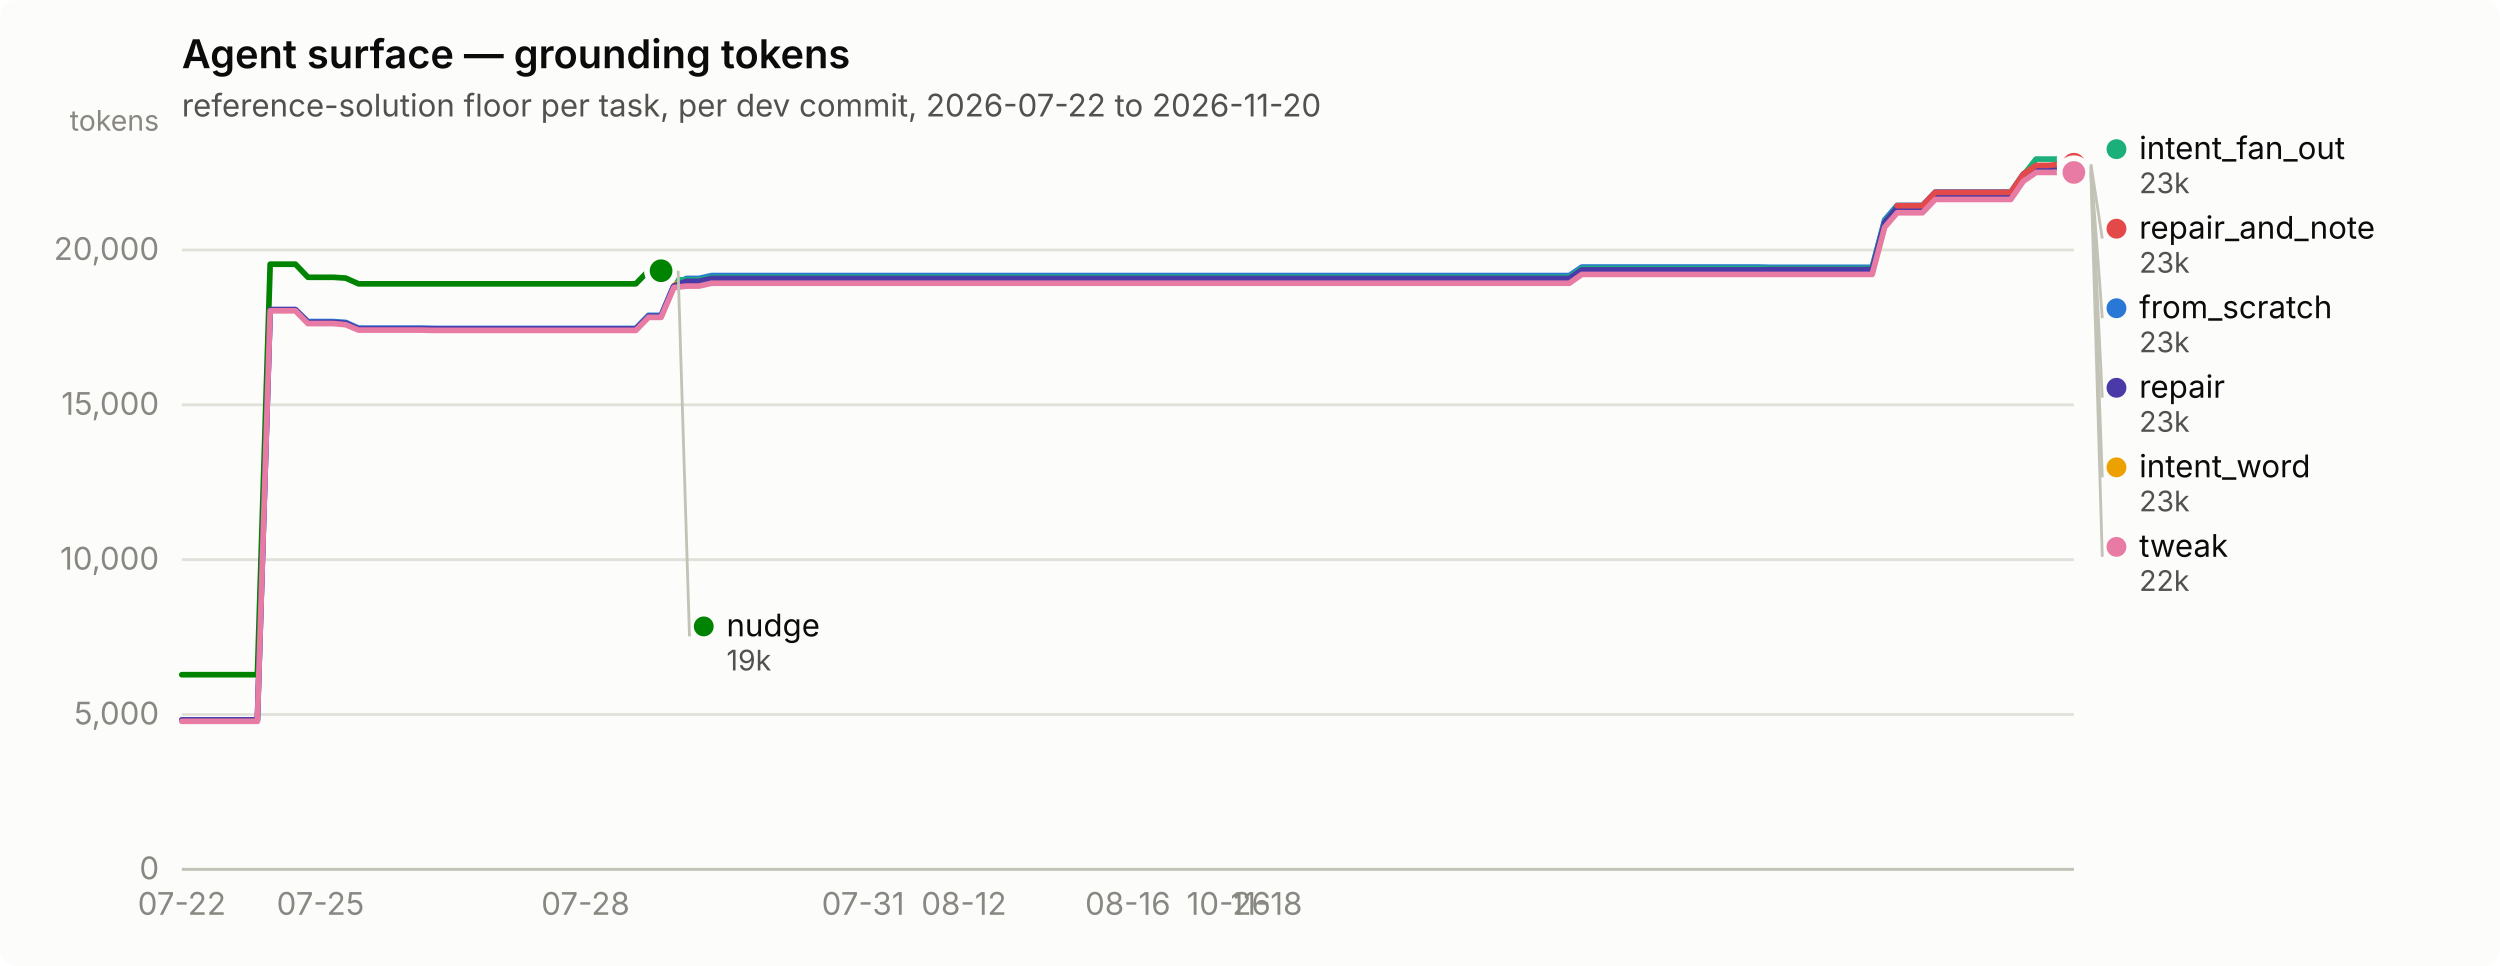
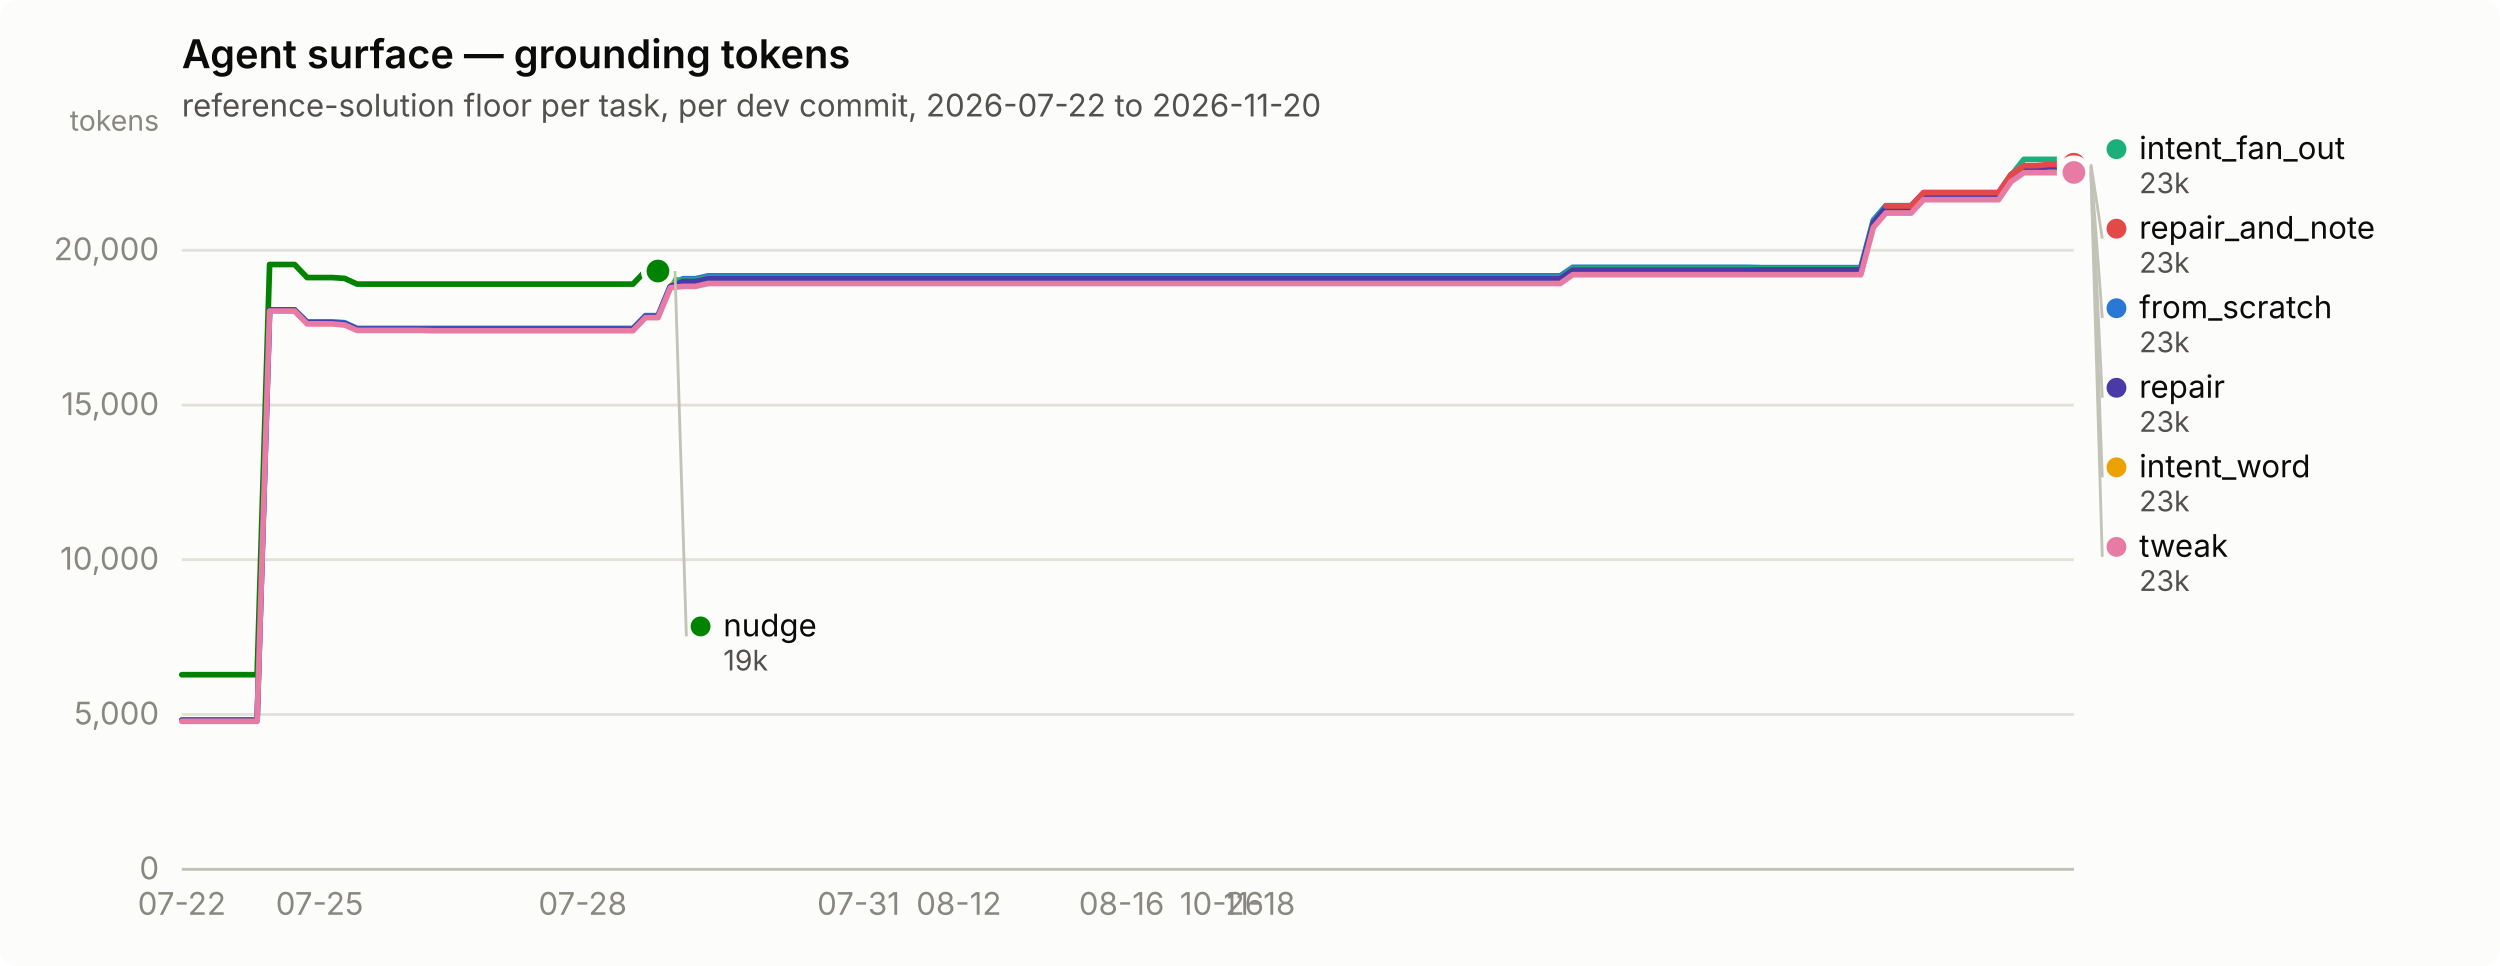
<svg xmlns="http://www.w3.org/2000/svg" width="880" height="340" viewBox="0 0 880 340" role="img" aria-label="Agent surface — grounding tokens">
  <rect width="880" height="340" rx="6" fill="#fcfcfb" />
  <text x="64" y="24" font-family="system-ui, -apple-system, &quot;Segoe UI&quot;, sans-serif" font-size="14" font-weight="600" fill="#0b0b0b">Agent surface — grounding tokens</text>
  <text x="64" y="41" font-family="system-ui, -apple-system, &quot;Segoe UI&quot;, sans-serif" font-size="11" fill="#52514e">reference-solution floor per task, per dev commit, 2026-07-22 to 2026-11-20</text>
  <line x1="64" y1="306.0" x2="730" y2="306.0" stroke="#e1e0d9" stroke-width="1" />
  <text x="56" y="309.5" text-anchor="end" font-family="system-ui, -apple-system, &quot;Segoe UI&quot;, sans-serif" font-size="11" style="font-variant-numeric: tabular-nums" fill="#898781">0</text>
  <line x1="64" y1="251.5" x2="730" y2="251.5" stroke="#e1e0d9" stroke-width="1" />
  <text x="56" y="255.0" text-anchor="end" font-family="system-ui, -apple-system, &quot;Segoe UI&quot;, sans-serif" font-size="11" style="font-variant-numeric: tabular-nums" fill="#898781">5,000</text>
  <line x1="64" y1="197.0" x2="730" y2="197.0" stroke="#e1e0d9" stroke-width="1" />
  <text x="56" y="200.5" text-anchor="end" font-family="system-ui, -apple-system, &quot;Segoe UI&quot;, sans-serif" font-size="11" style="font-variant-numeric: tabular-nums" fill="#898781">10,000</text>
-   <line x1="64" y1="142.5" x2="730" y2="142.5" stroke="#e1e0d9" stroke-width="1" />
-   <text x="56" y="146.0" text-anchor="end" font-family="system-ui, -apple-system, &quot;Segoe UI&quot;, sans-serif" font-size="11" style="font-variant-numeric: tabular-nums" fill="#898781">15,000</text>
-   <line x1="64" y1="88.0" x2="730" y2="88.0" stroke="#e1e0d9" stroke-width="1" />
-   <text x="56" y="91.5" text-anchor="end" font-family="system-ui, -apple-system, &quot;Segoe UI&quot;, sans-serif" font-size="11" style="font-variant-numeric: tabular-nums" fill="#898781">20,000</text>
+   <line x1="64" y1="142.6" x2="730" y2="142.6" stroke="#e1e0d9" stroke-width="1" />
+   <text x="56" y="146.1" text-anchor="end" font-family="system-ui, -apple-system, &quot;Segoe UI&quot;, sans-serif" font-size="11" style="font-variant-numeric: tabular-nums" fill="#898781">15,000</text>
+   <line x1="64" y1="88.1" x2="730" y2="88.1" stroke="#e1e0d9" stroke-width="1" />
+   <text x="56" y="91.6" text-anchor="end" font-family="system-ui, -apple-system, &quot;Segoe UI&quot;, sans-serif" font-size="11" style="font-variant-numeric: tabular-nums" fill="#898781">20,000</text>
  <text x="56" y="46" text-anchor="end" font-family="system-ui, -apple-system, &quot;Segoe UI&quot;, sans-serif" font-size="10" fill="#898781">tokens</text>
  <line x1="64" y1="306" x2="730" y2="306" stroke="#c3c2b7" stroke-width="1" />
  <text x="64.0" y="322" text-anchor="middle" font-family="system-ui, -apple-system, &quot;Segoe UI&quot;, sans-serif" font-size="11" style="font-variant-numeric: tabular-nums" fill="#898781">07-22</text>
-   <text x="112.8" y="322" text-anchor="middle" font-family="system-ui, -apple-system, &quot;Segoe UI&quot;, sans-serif" font-size="11" style="font-variant-numeric: tabular-nums" fill="#898781">07-25</text>
-   <text x="206.1" y="322" text-anchor="middle" font-family="system-ui, -apple-system, &quot;Segoe UI&quot;, sans-serif" font-size="11" style="font-variant-numeric: tabular-nums" fill="#898781">07-28</text>
-   <text x="303.8" y="322" text-anchor="middle" font-family="system-ui, -apple-system, &quot;Segoe UI&quot;, sans-serif" font-size="11" style="font-variant-numeric: tabular-nums" fill="#898781">07-31</text>
-   <text x="339.3" y="322" text-anchor="middle" font-family="system-ui, -apple-system, &quot;Segoe UI&quot;, sans-serif" font-size="11" style="font-variant-numeric: tabular-nums" fill="#898781">08-12</text>
-   <text x="397.0" y="322" text-anchor="middle" font-family="system-ui, -apple-system, &quot;Segoe UI&quot;, sans-serif" font-size="11" style="font-variant-numeric: tabular-nums" fill="#898781">08-16</text>
-   <text x="432.5" y="322" text-anchor="middle" font-family="system-ui, -apple-system, &quot;Segoe UI&quot;, sans-serif" font-size="11" style="font-variant-numeric: tabular-nums" fill="#898781">10-26</text>
-   <text x="445.8" y="322" text-anchor="middle" font-family="system-ui, -apple-system, &quot;Segoe UI&quot;, sans-serif" font-size="11" style="font-variant-numeric: tabular-nums" fill="#898781">11-18</text>
-   <path d="M64.0,253.5 L68.4,253.5 L72.9,253.5 L77.3,253.5 L81.8,253.5 L86.2,253.5 L90.6,253.5 L95.1,109.0 L99.5,109.0 L104.0,109.0 L108.4,113.2 L112.8,113.2 L117.3,113.2 L121.7,113.5 L126.2,115.5 L130.6,115.5 L135.0,115.5 L139.5,115.5 L143.9,115.5 L148.4,115.5 L152.8,115.6 L157.2,115.6 L161.7,115.6 L166.1,115.6 L170.6,115.6 L175.0,115.6 L179.4,115.6 L183.9,115.6 L188.3,115.6 L192.8,115.6 L197.2,115.6 L201.6,115.6 L206.1,115.6 L210.5,115.6 L215.0,115.6 L219.4,115.6 L223.8,115.6 L228.3,111.0 L232.7,111.0 L237.2,100.4 L241.6,98.0 L246.0,98.0 L250.5,97.0 L254.9,97.0 L259.4,97.0 L263.8,97.0 L268.2,97.0 L272.7,97.0 L277.1,97.0 L281.6,97.0 L286.0,97.0 L290.4,97.0 L294.9,97.0 L299.3,97.0 L303.8,97.0 L308.2,97.0 L312.6,97.0 L317.1,97.0 L321.5,97.0 L326.0,97.0 L330.4,97.0 L334.8,97.0 L339.3,97.0 L343.7,97.0 L348.2,97.0 L352.6,97.0 L357.0,97.0 L361.5,97.0 L365.9,97.0 L370.4,97.0 L374.8,97.0 L379.2,97.0 L383.7,97.0 L388.1,97.0 L392.6,97.0 L397.0,97.0 L401.4,97.0 L405.9,97.0 L410.3,97.0 L414.8,97.0 L419.2,97.0 L423.6,97.0 L428.1,97.0 L432.5,97.0 L437.0,97.0 L441.4,97.0 L445.8,97.0 L450.3,97.0 L454.7,97.0 L459.2,97.0 L463.6,97.0 L468.0,97.0 L472.5,97.0 L476.9,97.0 L481.4,97.0 L485.8,97.0 L490.2,97.0 L494.7,97.0 L499.1,97.0 L503.6,97.0 L508.0,97.0 L512.4,97.0 L516.9,97.0 L521.3,97.0 L525.8,97.0 L530.2,97.0 L534.6,97.0 L539.1,97.0 L543.5,97.0 L548.0,97.0 L552.4,97.0 L556.8,94.0 L561.3,94.0 L565.7,94.0 L570.2,94.0 L574.6,94.0 L579.0,94.0 L583.5,94.0 L587.9,94.0 L592.4,94.0 L596.8,94.0 L601.2,94.0 L605.7,94.0 L610.1,94.0 L614.6,94.0 L619.0,94.0 L623.4,94.1 L627.9,94.1 L632.3,94.1 L636.8,94.1 L641.2,94.1 L645.6,94.1 L650.1,94.1 L654.5,94.1 L659.0,94.1 L663.4,77.4 L667.8,72.3 L672.3,72.3 L676.7,72.3 L681.2,67.6 L685.6,67.6 L690.0,67.6 L694.5,67.6 L698.9,67.6 L703.4,67.6 L707.8,67.6 L712.2,61.2 L716.7,58.4 L721.1,58.4 L725.6,58.4 L730.0,58.4" fill="none" stroke="#2a78d6" stroke-width="2" stroke-linejoin="round" stroke-linecap="round" />
+   <text x="112.5" y="322" text-anchor="middle" font-family="system-ui, -apple-system, &quot;Segoe UI&quot;, sans-serif" font-size="11" style="font-variant-numeric: tabular-nums" fill="#898781">07-25</text>
+   <text x="205.1" y="322" text-anchor="middle" font-family="system-ui, -apple-system, &quot;Segoe UI&quot;, sans-serif" font-size="11" style="font-variant-numeric: tabular-nums" fill="#898781">07-28</text>
+   <text x="302.2" y="322" text-anchor="middle" font-family="system-ui, -apple-system, &quot;Segoe UI&quot;, sans-serif" font-size="11" style="font-variant-numeric: tabular-nums" fill="#898781">07-31</text>
+   <text x="337.5" y="322" text-anchor="middle" font-family="system-ui, -apple-system, &quot;Segoe UI&quot;, sans-serif" font-size="11" style="font-variant-numeric: tabular-nums" fill="#898781">08-12</text>
+   <text x="394.8" y="322" text-anchor="middle" font-family="system-ui, -apple-system, &quot;Segoe UI&quot;, sans-serif" font-size="11" style="font-variant-numeric: tabular-nums" fill="#898781">08-16</text>
+   <text x="430.1" y="322" text-anchor="middle" font-family="system-ui, -apple-system, &quot;Segoe UI&quot;, sans-serif" font-size="11" style="font-variant-numeric: tabular-nums" fill="#898781">10-26</text>
+   <text x="443.3" y="322" text-anchor="middle" font-family="system-ui, -apple-system, &quot;Segoe UI&quot;, sans-serif" font-size="11" style="font-variant-numeric: tabular-nums" fill="#898781">11-18</text>
+   <path d="M64.0,253.5 L68.4,253.5 L72.8,253.5 L77.2,253.5 L81.6,253.5 L86.1,253.5 L90.5,253.5 L94.9,109.1 L99.3,109.1 L103.7,109.1 L108.1,113.3 L112.5,113.3 L116.9,113.3 L121.3,113.6 L125.7,115.6 L130.2,115.6 L134.6,115.6 L139.0,115.6 L143.4,115.6 L147.8,115.6 L152.2,115.6 L156.6,115.6 L161.0,115.6 L165.4,115.6 L169.9,115.6 L174.3,115.6 L178.7,115.6 L183.1,115.6 L187.5,115.6 L191.9,115.6 L196.3,115.6 L200.7,115.6 L205.1,115.6 L209.5,115.6 L214.0,115.6 L218.4,115.6 L222.8,115.6 L227.2,111.1 L231.6,111.1 L236.0,100.5 L240.4,98.1 L244.8,98.1 L249.2,97.1 L253.7,97.1 L258.1,97.1 L262.5,97.1 L266.9,97.1 L271.3,97.1 L275.7,97.1 L280.1,97.1 L284.5,97.1 L288.9,97.1 L293.4,97.1 L297.8,97.1 L302.2,97.1 L306.6,97.1 L311.0,97.1 L315.4,97.1 L319.8,97.1 L324.2,97.1 L328.6,97.1 L333.0,97.1 L337.5,97.1 L341.9,97.1 L346.3,97.1 L350.7,97.1 L355.1,97.1 L359.5,97.1 L363.9,97.1 L368.3,97.1 L372.7,97.1 L377.2,97.1 L381.6,97.1 L386.0,97.1 L390.4,97.1 L394.8,97.1 L399.2,97.1 L403.6,97.1 L408.0,97.1 L412.4,97.1 L416.8,97.1 L421.3,97.1 L425.7,97.1 L430.1,97.1 L434.5,97.1 L438.9,97.1 L443.3,97.1 L447.7,97.1 L452.1,97.1 L456.5,97.1 L461.0,97.1 L465.4,97.1 L469.8,97.1 L474.2,97.1 L478.6,97.1 L483.0,97.1 L487.4,97.1 L491.8,97.1 L496.2,97.1 L500.6,97.1 L505.1,97.1 L509.5,97.1 L513.9,97.1 L518.3,97.1 L522.7,97.1 L527.1,97.1 L531.5,97.1 L535.9,97.1 L540.3,97.1 L544.8,97.1 L549.2,97.1 L553.6,94.1 L558.0,94.1 L562.4,94.1 L566.8,94.1 L571.2,94.1 L575.6,94.1 L580.0,94.1 L584.5,94.1 L588.9,94.1 L593.3,94.1 L597.7,94.1 L602.1,94.1 L606.5,94.1 L610.9,94.1 L615.3,94.1 L619.7,94.2 L624.1,94.2 L628.6,94.2 L633.0,94.2 L637.4,94.2 L641.8,94.2 L646.2,94.2 L650.6,94.2 L655.0,94.2 L659.4,77.5 L663.8,72.4 L668.3,72.4 L672.7,72.4 L677.1,67.8 L681.5,67.8 L685.9,67.8 L690.3,67.8 L694.7,67.8 L699.1,67.8 L703.5,67.8 L707.9,61.4 L712.4,58.5 L716.8,58.5 L721.2,58.5 L725.6,58.5 L730.0,58.4" fill="none" stroke="#2a78d6" stroke-width="2" stroke-linejoin="round" stroke-linecap="round" />
  <circle cx="730.0" cy="58.4" r="6" fill="#fcfcfb" />
  <circle cx="730.0" cy="58.4" r="4" fill="#2a78d6" />
-   <path d="M237.2,98.5 L241.6,98.5 L246.0,98.5 L250.5,97.6 L254.9,97.6 L259.4,97.6 L263.8,97.6 L268.2,97.6 L272.7,97.6 L277.1,97.6 L281.6,97.6 L286.0,97.6 L290.4,97.6 L294.9,97.6 L299.3,97.6 L303.8,97.6 L308.2,97.6 L312.6,97.6 L317.1,97.6 L321.5,97.6 L326.0,97.6 L330.4,97.6 L334.8,97.6 L339.3,97.6 L343.7,97.6 L348.2,97.6 L352.6,97.6 L357.0,97.6 L361.5,97.6 L365.9,97.6 L370.4,97.6 L374.8,97.6 L379.2,97.6 L383.7,97.6 L388.1,97.6 L392.6,97.6 L397.0,97.6 L401.4,97.6 L405.9,97.6 L410.3,97.6 L414.8,97.6 L419.2,97.6 L423.6,97.6 L428.1,97.6 L432.5,97.6 L437.0,97.6 L441.4,97.6 L445.8,97.6 L450.3,97.6 L454.7,97.6 L459.2,97.6 L463.6,97.6 L468.0,97.6 L472.5,97.6 L476.9,97.6 L481.4,97.6 L485.8,97.6 L490.2,97.6 L494.7,97.6 L499.1,97.6 L503.6,97.6 L508.0,97.6 L512.4,97.6 L516.9,97.6 L521.3,97.6 L525.8,97.6 L530.2,97.6 L534.6,97.6 L539.1,97.6 L543.5,97.6 L548.0,97.6 L552.4,97.6 L556.8,94.5 L561.3,94.5 L565.7,94.5 L570.2,94.5 L574.6,94.5 L579.0,94.5 L583.5,94.5 L587.9,94.5 L592.4,94.5 L596.8,94.5 L601.2,94.5 L605.7,94.5 L610.1,94.5 L614.6,94.5 L619.0,94.5 L623.4,94.5 L627.9,94.5 L632.3,94.5 L636.8,94.5 L641.2,94.5 L645.6,94.5 L650.1,94.5 L654.5,94.5 L659.0,94.5 L663.4,77.9 L667.8,72.8 L672.3,72.8 L676.7,72.8 L681.2,68.1 L685.6,68.1 L690.0,68.1 L694.5,68.1 L698.9,68.1 L703.4,68.1 L707.8,68.1 L712.2,61.7 L716.7,56.0 L721.1,56.0 L725.6,56.0 L730.0,56.0" fill="none" stroke="#1baf7a" stroke-width="2" stroke-linejoin="round" stroke-linecap="round" />
+   <path d="M236.0,98.6 L240.4,98.6 L244.8,98.6 L249.2,97.7 L253.7,97.7 L258.1,97.7 L262.5,97.7 L266.9,97.7 L271.3,97.7 L275.7,97.7 L280.1,97.7 L284.5,97.7 L288.9,97.7 L293.4,97.7 L297.8,97.7 L302.2,97.7 L306.6,97.7 L311.0,97.7 L315.4,97.7 L319.8,97.7 L324.2,97.7 L328.6,97.7 L333.0,97.7 L337.5,97.7 L341.9,97.7 L346.3,97.7 L350.7,97.7 L355.1,97.7 L359.5,97.7 L363.9,97.7 L368.3,97.7 L372.7,97.7 L377.2,97.7 L381.6,97.7 L386.0,97.7 L390.4,97.7 L394.8,97.7 L399.2,97.7 L403.6,97.7 L408.0,97.7 L412.4,97.7 L416.8,97.7 L421.3,97.7 L425.7,97.7 L430.1,97.7 L434.5,97.7 L438.9,97.7 L443.3,97.7 L447.7,97.7 L452.1,97.7 L456.5,97.7 L461.0,97.7 L465.4,97.7 L469.8,97.7 L474.2,97.7 L478.6,97.7 L483.0,97.7 L487.4,97.7 L491.8,97.7 L496.2,97.7 L500.6,97.7 L505.1,97.7 L509.5,97.7 L513.9,97.7 L518.3,97.7 L522.7,97.7 L527.1,97.7 L531.5,97.7 L535.9,97.7 L540.3,97.7 L544.8,97.7 L549.2,97.7 L553.6,94.6 L558.0,94.6 L562.4,94.6 L566.8,94.6 L571.2,94.6 L575.6,94.6 L580.0,94.6 L584.5,94.6 L588.9,94.6 L593.3,94.6 L597.7,94.6 L602.1,94.6 L606.5,94.6 L610.9,94.6 L615.3,94.6 L619.7,94.6 L624.1,94.6 L628.6,94.6 L633.0,94.6 L637.4,94.6 L641.8,94.6 L646.2,94.6 L650.6,94.6 L655.0,94.6 L659.4,78.0 L663.8,72.9 L668.3,72.9 L672.7,72.9 L677.1,68.2 L681.5,68.2 L685.9,68.2 L690.3,68.2 L694.7,68.2 L699.1,68.2 L703.5,68.2 L707.9,61.8 L712.4,56.1 L716.8,56.1 L721.2,56.1 L725.6,56.1 L730.0,56.0" fill="none" stroke="#1baf7a" stroke-width="2" stroke-linejoin="round" stroke-linecap="round" />
  <circle cx="730.0" cy="56.0" r="6" fill="#fcfcfb" />
  <circle cx="730.0" cy="56.0" r="4" fill="#1baf7a" />
-   <path d="M237.2,100.0 L241.6,100.0 L246.0,100.0 L250.5,99.1 L254.9,99.1 L259.4,99.1 L263.8,99.1 L268.2,99.1 L272.7,99.1 L277.1,99.1 L281.6,99.1 L286.0,99.1 L290.4,99.1 L294.9,99.1 L299.3,99.1 L303.8,99.1 L308.2,99.1 L312.6,99.1 L317.1,99.1 L321.5,99.1 L326.0,99.1 L330.4,99.1 L334.8,99.1 L339.3,99.1 L343.7,99.1 L348.2,99.1 L352.6,99.1 L357.0,99.1 L361.5,99.1 L365.9,99.1 L370.4,99.1 L374.8,99.1 L379.2,99.1 L383.7,99.1 L388.1,99.1 L392.6,99.1 L397.0,99.1 L401.4,99.1 L405.9,99.1 L410.3,99.1 L414.8,99.1 L419.2,99.1 L423.6,99.1 L428.1,99.1 L432.5,99.1 L437.0,99.1 L441.4,99.1 L445.8,99.1 L450.3,99.1 L454.7,99.1 L459.2,99.1 L463.6,99.1 L468.0,99.1 L472.5,99.1 L476.9,99.1 L481.4,99.1 L485.8,99.1 L490.2,99.1 L494.7,99.1 L499.1,99.1 L503.6,99.1 L508.0,99.1 L512.4,99.1 L516.9,99.1 L521.3,99.1 L525.8,99.1 L530.2,99.1 L534.6,99.1 L539.1,99.1 L543.5,99.1 L548.0,99.1 L552.4,99.1 L556.8,96.0 L561.3,96.0 L565.7,96.0 L570.2,96.0 L574.6,96.0 L579.0,96.0 L583.5,96.0 L587.9,96.0 L592.4,96.0 L596.8,96.0 L601.2,96.0 L605.7,96.0 L610.1,96.0 L614.6,96.0 L619.0,96.0 L623.4,96.1 L627.9,96.1 L632.3,96.1 L636.8,96.1 L641.2,96.1 L645.6,96.1 L650.1,96.1 L654.5,96.1 L659.0,96.1 L663.4,79.4 L667.8,74.3 L672.3,74.3 L676.7,74.3 L681.2,69.6 L685.6,69.6 L690.0,69.6 L694.5,69.6 L698.9,69.6 L703.4,69.6 L707.8,69.6 L712.2,63.2 L716.7,60.2 L721.1,60.2 L725.6,60.2 L730.0,60.2" fill="none" stroke="#eda100" stroke-width="2" stroke-linejoin="round" stroke-linecap="round" />
+   <path d="M236.0,100.1 L240.4,100.1 L244.8,100.1 L249.2,99.2 L253.7,99.2 L258.1,99.2 L262.5,99.2 L266.9,99.2 L271.3,99.2 L275.7,99.2 L280.1,99.2 L284.5,99.2 L288.9,99.2 L293.4,99.2 L297.8,99.2 L302.2,99.2 L306.6,99.2 L311.0,99.2 L315.4,99.2 L319.8,99.2 L324.2,99.2 L328.6,99.2 L333.0,99.2 L337.5,99.2 L341.9,99.2 L346.3,99.2 L350.7,99.2 L355.1,99.2 L359.5,99.2 L363.9,99.2 L368.3,99.2 L372.7,99.2 L377.2,99.2 L381.6,99.2 L386.0,99.2 L390.4,99.2 L394.8,99.2 L399.2,99.2 L403.6,99.2 L408.0,99.2 L412.4,99.2 L416.8,99.2 L421.3,99.2 L425.7,99.2 L430.1,99.2 L434.5,99.2 L438.9,99.2 L443.3,99.2 L447.7,99.2 L452.1,99.2 L456.5,99.2 L461.0,99.2 L465.4,99.2 L469.8,99.2 L474.2,99.2 L478.6,99.2 L483.0,99.2 L487.4,99.2 L491.8,99.2 L496.2,99.2 L500.6,99.2 L505.1,99.2 L509.5,99.2 L513.9,99.2 L518.3,99.2 L522.7,99.2 L527.1,99.2 L531.5,99.2 L535.9,99.2 L540.3,99.2 L544.8,99.2 L549.2,99.2 L553.6,96.1 L558.0,96.1 L562.4,96.1 L566.8,96.1 L571.2,96.1 L575.6,96.1 L580.0,96.1 L584.5,96.1 L588.9,96.1 L593.3,96.1 L597.7,96.1 L602.1,96.1 L606.5,96.1 L610.9,96.1 L615.3,96.1 L619.7,96.2 L624.1,96.2 L628.6,96.2 L633.0,96.2 L637.4,96.2 L641.8,96.2 L646.2,96.2 L650.6,96.2 L655.0,96.2 L659.4,79.5 L663.8,74.4 L668.3,74.4 L672.7,74.4 L677.1,69.7 L681.5,69.7 L685.9,69.7 L690.3,69.7 L694.7,69.7 L699.1,69.7 L703.5,69.7 L707.9,63.3 L712.4,60.3 L716.8,60.3 L721.2,60.3 L725.6,60.3 L730.0,60.2" fill="none" stroke="#eda100" stroke-width="2" stroke-linejoin="round" stroke-linecap="round" />
  <circle cx="730.0" cy="60.2" r="6" fill="#fcfcfb" />
  <circle cx="730.0" cy="60.2" r="4" fill="#eda100" />
-   <path d="M64.0,237.5 L68.4,237.5 L72.9,237.5 L77.3,237.5 L81.8,237.5 L86.2,237.5 L90.6,237.5 L95.1,93.0 L99.5,93.0 L104.0,93.0 L108.4,97.6 L112.8,97.6 L117.3,97.6 L121.7,97.9 L126.2,99.9 L130.6,99.9 L135.0,99.9 L139.5,99.9 L143.9,99.9 L148.4,99.9 L152.8,99.9 L157.2,99.9 L161.7,99.9 L166.1,99.9 L170.6,99.9 L175.0,99.9 L179.4,99.9 L183.9,99.9 L188.3,99.9 L192.8,99.9 L197.2,99.9 L201.6,99.9 L206.1,99.9 L210.5,99.9 L215.0,99.9 L219.4,99.9 L223.8,99.9 L228.3,95.3 L232.7,95.3" fill="none" stroke="#008300" stroke-width="2" stroke-linejoin="round" stroke-linecap="round" />
-   <circle cx="232.7" cy="95.3" r="6" fill="#fcfcfb" />
-   <circle cx="232.7" cy="95.3" r="4" fill="#008300" />
-   <path d="M64.0,253.4 L68.4,253.4 L72.9,253.4 L77.3,253.4 L81.8,253.4 L86.2,253.4 L90.6,253.4 L95.1,109.0 L99.5,109.0 L104.0,109.0 L108.4,113.5 L112.8,113.5 L117.3,113.5 L121.7,113.8 L126.2,115.8 L130.6,115.8 L135.0,115.8 L139.5,115.8 L143.9,115.8 L148.4,115.8 L152.8,115.8 L157.2,115.8 L161.7,115.8 L166.1,115.8 L170.6,115.8 L175.0,115.8 L179.4,115.8 L183.9,115.8 L188.3,115.8 L192.8,115.8 L197.2,115.8 L201.6,115.8 L206.1,115.8 L210.5,115.8 L215.0,115.8 L219.4,115.8 L223.8,115.8 L228.3,111.3 L232.7,111.3 L237.2,100.7 L241.6,99.0 L246.0,99.0 L250.5,98.0 L254.9,98.0 L259.4,98.0 L263.8,98.0 L268.2,98.0 L272.7,98.0 L277.1,98.0 L281.6,98.0 L286.0,98.0 L290.4,98.0 L294.9,98.0 L299.3,98.0 L303.8,98.0 L308.2,98.0 L312.6,98.0 L317.1,98.0 L321.5,98.0 L326.0,98.0 L330.4,98.0 L334.8,98.0 L339.3,98.0 L343.7,98.0 L348.2,98.0 L352.6,98.0 L357.0,98.0 L361.5,98.0 L365.9,98.0 L370.4,98.0 L374.8,98.0 L379.2,98.0 L383.7,98.0 L388.1,98.0 L392.6,98.0 L397.0,98.0 L401.4,98.0 L405.9,98.0 L410.3,98.0 L414.8,98.0 L419.2,98.0 L423.6,98.0 L428.1,98.0 L432.5,98.0 L437.0,98.0 L441.4,98.0 L445.8,98.0 L450.3,98.0 L454.7,98.0 L459.2,98.0 L463.6,98.0 L468.0,98.0 L472.5,98.0 L476.9,98.0 L481.4,98.0 L485.8,98.0 L490.2,98.0 L494.7,98.0 L499.1,98.0 L503.6,98.0 L508.0,98.0 L512.4,98.0 L516.9,98.0 L521.3,98.0 L525.8,98.0 L530.2,98.0 L534.6,98.0 L539.1,98.0 L543.5,98.0 L548.0,98.0 L552.4,98.0 L556.8,95.0 L561.3,95.0 L565.7,95.0 L570.2,95.0 L574.6,95.0 L579.0,95.0 L583.5,95.0 L587.9,95.0 L592.4,95.0 L596.8,95.0 L601.2,95.0 L605.7,95.0 L610.1,95.0 L614.6,95.0 L619.0,95.0 L623.4,94.9 L627.9,94.9 L632.3,94.9 L636.8,94.9 L641.2,94.9 L645.6,94.9 L650.1,94.9 L654.5,94.9 L659.0,94.9 L663.4,78.3 L667.8,73.1 L672.3,73.1 L676.7,73.1 L681.2,68.4 L685.6,68.4 L690.0,68.4 L694.5,68.4 L698.9,68.4 L703.4,68.4 L707.8,68.4 L712.2,62.0 L716.7,58.9 L721.1,58.9 L725.6,58.6 L730.0,58.6" fill="none" stroke="#4a3aa7" stroke-width="2" stroke-linejoin="round" stroke-linecap="round" />
+   <path d="M64.0,237.5 L68.4,237.5 L72.8,237.5 L77.2,237.5 L81.6,237.5 L86.1,237.5 L90.5,237.5 L94.9,93.1 L99.3,93.1 L103.7,93.1 L108.1,97.7 L112.5,97.7 L116.9,97.7 L121.3,98.0 L125.7,100.0 L130.2,100.0 L134.6,100.0 L139.0,100.0 L143.4,100.0 L147.8,100.0 L152.2,100.0 L156.6,100.0 L161.0,100.0 L165.4,100.0 L169.9,100.0 L174.3,100.0 L178.7,100.0 L183.1,100.0 L187.5,100.0 L191.9,100.0 L196.3,100.0 L200.7,100.0 L205.1,100.0 L209.5,100.0 L214.0,100.0 L218.4,100.0 L222.8,100.0 L227.2,95.4 L231.6,95.4" fill="none" stroke="#008300" stroke-width="2" stroke-linejoin="round" stroke-linecap="round" />
+   <circle cx="231.6" cy="95.4" r="6" fill="#fcfcfb" />
+   <circle cx="231.6" cy="95.4" r="4" fill="#008300" />
+   <path d="M64.0,253.5 L68.4,253.5 L72.8,253.5 L77.2,253.5 L81.6,253.5 L86.1,253.5 L90.5,253.5 L94.9,109.1 L99.3,109.1 L103.7,109.1 L108.1,113.6 L112.5,113.6 L116.9,113.6 L121.3,113.9 L125.7,115.9 L130.2,115.9 L134.6,115.9 L139.0,115.9 L143.4,115.9 L147.8,115.9 L152.2,115.9 L156.6,115.9 L161.0,115.9 L165.4,115.9 L169.9,115.9 L174.3,115.9 L178.7,115.9 L183.1,115.9 L187.5,115.9 L191.9,115.9 L196.3,115.9 L200.7,115.9 L205.1,115.9 L209.5,115.9 L214.0,115.9 L218.4,115.9 L222.8,115.9 L227.2,111.4 L231.6,111.4 L236.0,100.8 L240.4,99.1 L244.8,99.1 L249.2,98.1 L253.7,98.1 L258.1,98.1 L262.5,98.1 L266.9,98.1 L271.3,98.1 L275.7,98.1 L280.1,98.1 L284.5,98.1 L288.9,98.1 L293.4,98.1 L297.8,98.1 L302.2,98.1 L306.6,98.1 L311.0,98.1 L315.4,98.1 L319.8,98.1 L324.2,98.1 L328.6,98.1 L333.0,98.1 L337.5,98.1 L341.9,98.1 L346.3,98.1 L350.7,98.1 L355.1,98.1 L359.5,98.1 L363.9,98.1 L368.3,98.1 L372.7,98.1 L377.2,98.1 L381.6,98.1 L386.0,98.1 L390.4,98.1 L394.8,98.1 L399.2,98.1 L403.6,98.1 L408.0,98.1 L412.4,98.1 L416.8,98.1 L421.3,98.1 L425.7,98.1 L430.1,98.1 L434.5,98.1 L438.9,98.1 L443.3,98.1 L447.7,98.1 L452.1,98.1 L456.5,98.1 L461.0,98.1 L465.4,98.1 L469.8,98.1 L474.2,98.1 L478.6,98.1 L483.0,98.1 L487.4,98.1 L491.8,98.1 L496.2,98.1 L500.6,98.1 L505.1,98.1 L509.5,98.1 L513.9,98.1 L518.3,98.1 L522.7,98.1 L527.1,98.1 L531.5,98.1 L535.9,98.1 L540.3,98.1 L544.8,98.1 L549.2,98.1 L553.6,95.1 L558.0,95.1 L562.4,95.1 L566.8,95.1 L571.2,95.1 L575.6,95.1 L580.0,95.1 L584.5,95.1 L588.9,95.1 L593.3,95.1 L597.7,95.1 L602.1,95.1 L606.5,95.1 L610.9,95.1 L615.3,95.1 L619.7,95.0 L624.1,95.0 L628.6,95.0 L633.0,95.0 L637.4,95.0 L641.8,95.0 L646.2,95.0 L650.6,95.0 L655.0,95.0 L659.4,78.4 L663.8,73.2 L668.3,73.2 L672.7,73.2 L677.1,68.6 L681.5,68.6 L685.9,68.6 L690.3,68.6 L694.7,68.6 L699.1,68.6 L703.5,68.6 L707.9,62.2 L712.4,59.1 L716.8,59.1 L721.2,58.7 L725.6,58.7 L730.0,58.6" fill="none" stroke="#4a3aa7" stroke-width="2" stroke-linejoin="round" stroke-linecap="round" />
  <circle cx="730.0" cy="58.6" r="6" fill="#fcfcfb" />
  <circle cx="730.0" cy="58.6" r="4" fill="#4a3aa7" />
-   <path d="M667.8,72.4 L672.3,72.4 L676.7,72.4 L681.2,67.7 L685.6,67.7 L690.0,67.7 L694.5,67.7 L698.9,67.7 L703.4,67.7 L707.8,67.7 L712.2,61.3 L716.7,58.2 L721.1,58.2 L725.6,57.8 L730.0,57.8" fill="none" stroke="#e34948" stroke-width="2" stroke-linejoin="round" stroke-linecap="round" />
+   <path d="M663.8,72.5 L668.3,72.5 L672.7,72.5 L677.1,67.8 L681.5,67.8 L685.9,67.8 L690.3,67.8 L694.7,67.8 L699.1,67.8 L703.5,67.8 L707.9,61.4 L712.4,58.3 L716.8,58.3 L721.2,57.9 L725.6,57.9 L730.0,57.8" fill="none" stroke="#e34948" stroke-width="2" stroke-linejoin="round" stroke-linecap="round" />
  <circle cx="730.0" cy="57.8" r="6" fill="#fcfcfb" />
  <circle cx="730.0" cy="57.8" r="4" fill="#e34948" />
-   <path d="M64.0,253.9 L68.4,253.9 L72.9,253.9 L77.3,253.9 L81.8,253.9 L86.2,253.9 L90.6,253.9 L95.1,109.4 L99.5,109.4 L104.0,109.4 L108.4,113.9 L112.8,113.9 L117.3,113.9 L121.7,114.3 L126.2,116.2 L130.6,116.2 L135.0,116.2 L139.5,116.2 L143.9,116.2 L148.4,116.2 L152.8,116.3 L157.2,116.3 L161.7,116.3 L166.1,116.3 L170.6,116.3 L175.0,116.3 L179.4,116.3 L183.9,116.3 L188.3,116.3 L192.8,116.3 L197.2,116.3 L201.6,116.3 L206.1,116.3 L210.5,116.3 L215.0,116.3 L219.4,116.3 L223.8,116.3 L228.3,111.7 L232.7,111.7 L237.2,101.2 L241.6,100.7 L246.0,100.7 L250.5,99.7 L254.9,99.7 L259.4,99.7 L263.8,99.7 L268.2,99.7 L272.7,99.7 L277.1,99.7 L281.6,99.7 L286.0,99.7 L290.4,99.7 L294.9,99.7 L299.3,99.7 L303.8,99.7 L308.2,99.7 L312.6,99.7 L317.1,99.7 L321.5,99.7 L326.0,99.7 L330.4,99.7 L334.8,99.7 L339.3,99.7 L343.7,99.7 L348.2,99.7 L352.6,99.7 L357.0,99.7 L361.5,99.7 L365.9,99.7 L370.4,99.7 L374.8,99.7 L379.2,99.7 L383.7,99.7 L388.1,99.7 L392.6,99.7 L397.0,99.7 L401.4,99.7 L405.9,99.7 L410.3,99.7 L414.8,99.7 L419.2,99.7 L423.6,99.7 L428.1,99.7 L432.5,99.7 L437.0,99.7 L441.4,99.7 L445.8,99.7 L450.3,99.7 L454.7,99.7 L459.2,99.7 L463.6,99.7 L468.0,99.7 L472.5,99.7 L476.9,99.7 L481.4,99.7 L485.8,99.7 L490.2,99.7 L494.7,99.7 L499.1,99.7 L503.6,99.7 L508.0,99.7 L512.4,99.7 L516.9,99.7 L521.3,99.7 L525.8,99.7 L530.2,99.7 L534.6,99.7 L539.1,99.7 L543.5,99.7 L548.0,99.7 L552.4,99.7 L556.8,96.6 L561.3,96.6 L565.7,96.6 L570.2,96.6 L574.6,96.6 L579.0,96.6 L583.5,96.6 L587.9,96.6 L592.4,96.6 L596.8,96.6 L601.2,96.6 L605.7,96.6 L610.1,96.6 L614.6,96.6 L619.0,96.6 L623.4,96.6 L627.9,96.6 L632.3,96.6 L636.8,96.6 L641.2,96.6 L645.6,96.6 L650.1,96.6 L654.5,96.6 L659.0,96.6 L663.4,80.0 L667.8,74.9 L672.3,74.9 L676.7,74.9 L681.2,70.2 L685.6,70.2 L690.0,70.2 L694.5,70.2 L698.9,70.2 L703.4,70.2 L707.8,70.2 L712.2,63.8 L716.7,60.7 L721.1,60.7 L725.6,60.7 L730.0,60.7" fill="none" stroke="#e87ba4" stroke-width="2" stroke-linejoin="round" stroke-linecap="round" />
+   <path d="M64.0,253.9 L68.4,253.9 L72.8,253.9 L77.2,253.9 L81.6,253.9 L86.1,253.9 L90.5,253.9 L94.9,109.5 L99.3,109.5 L103.7,109.5 L108.1,114.0 L112.5,114.0 L116.9,114.0 L121.3,114.4 L125.7,116.3 L130.2,116.3 L134.6,116.3 L139.0,116.3 L143.4,116.3 L147.8,116.3 L152.2,116.4 L156.6,116.4 L161.0,116.4 L165.4,116.4 L169.9,116.4 L174.3,116.4 L178.7,116.4 L183.1,116.4 L187.5,116.4 L191.9,116.4 L196.3,116.4 L200.7,116.4 L205.1,116.4 L209.5,116.4 L214.0,116.4 L218.4,116.4 L222.8,116.4 L227.2,111.8 L231.6,111.8 L236.0,101.3 L240.4,100.8 L244.8,100.8 L249.2,99.8 L253.7,99.8 L258.1,99.8 L262.5,99.8 L266.9,99.8 L271.3,99.8 L275.7,99.8 L280.1,99.8 L284.5,99.8 L288.9,99.8 L293.4,99.8 L297.8,99.8 L302.2,99.8 L306.6,99.8 L311.0,99.8 L315.4,99.8 L319.8,99.8 L324.2,99.8 L328.6,99.8 L333.0,99.8 L337.5,99.8 L341.9,99.8 L346.3,99.8 L350.7,99.8 L355.1,99.8 L359.5,99.8 L363.9,99.8 L368.3,99.8 L372.7,99.8 L377.2,99.8 L381.6,99.8 L386.0,99.8 L390.4,99.8 L394.8,99.8 L399.2,99.8 L403.6,99.8 L408.0,99.8 L412.4,99.8 L416.8,99.8 L421.3,99.8 L425.7,99.8 L430.1,99.8 L434.5,99.8 L438.9,99.8 L443.3,99.8 L447.7,99.8 L452.1,99.8 L456.5,99.8 L461.0,99.8 L465.4,99.8 L469.8,99.8 L474.2,99.8 L478.6,99.8 L483.0,99.8 L487.4,99.8 L491.8,99.8 L496.2,99.8 L500.6,99.8 L505.1,99.8 L509.5,99.8 L513.9,99.8 L518.3,99.8 L522.7,99.8 L527.1,99.8 L531.5,99.8 L535.9,99.8 L540.3,99.8 L544.8,99.8 L549.2,99.8 L553.6,96.7 L558.0,96.7 L562.4,96.7 L566.8,96.7 L571.2,96.7 L575.6,96.7 L580.0,96.7 L584.5,96.7 L588.9,96.7 L593.3,96.7 L597.7,96.7 L602.1,96.7 L606.5,96.7 L610.9,96.7 L615.3,96.7 L619.7,96.7 L624.1,96.7 L628.6,96.7 L633.0,96.7 L637.4,96.7 L641.8,96.7 L646.2,96.7 L650.6,96.7 L655.0,96.7 L659.4,80.1 L663.8,75.0 L668.3,75.0 L672.7,75.0 L677.1,70.3 L681.5,70.3 L685.9,70.3 L690.3,70.3 L694.7,70.3 L699.1,70.3 L703.5,70.3 L707.9,63.9 L712.4,60.8 L716.8,60.8 L721.2,60.8 L725.6,60.8 L730.0,60.7" fill="none" stroke="#e87ba4" stroke-width="2" stroke-linejoin="round" stroke-linecap="round" />
  <circle cx="730.0" cy="60.7" r="6" fill="#fcfcfb" />
  <circle cx="730.0" cy="60.7" r="4" fill="#e87ba4" />
  <circle cx="745.0" cy="52.5" r="3.5" fill="#1baf7a" />
  <text x="753.0" y="56.0" font-family="system-ui, -apple-system, &quot;Segoe UI&quot;, sans-serif" font-size="11" fill="#0b0b0b">intent_fan_out</text>
  <text x="753.0" y="68.0" font-family="system-ui, -apple-system, &quot;Segoe UI&quot;, sans-serif" font-size="10" style="font-variant-numeric: tabular-nums" fill="#52514e">23k</text>
  <line x1="736.0" y1="57.8" x2="740.0" y2="84.0" stroke="#c3c2b7" stroke-width="1" />
  <circle cx="745.0" cy="80.5" r="3.5" fill="#e34948" />
  <text x="753.0" y="84.0" font-family="system-ui, -apple-system, &quot;Segoe UI&quot;, sans-serif" font-size="11" fill="#0b0b0b">repair_and_note</text>
  <text x="753.0" y="96.0" font-family="system-ui, -apple-system, &quot;Segoe UI&quot;, sans-serif" font-size="10" style="font-variant-numeric: tabular-nums" fill="#52514e">23k</text>
  <line x1="736.0" y1="58.4" x2="740.0" y2="112.0" stroke="#c3c2b7" stroke-width="1" />
  <circle cx="745.0" cy="108.5" r="3.5" fill="#2a78d6" />
  <text x="753.0" y="112.0" font-family="system-ui, -apple-system, &quot;Segoe UI&quot;, sans-serif" font-size="11" fill="#0b0b0b">from_scratch</text>
  <text x="753.0" y="124.0" font-family="system-ui, -apple-system, &quot;Segoe UI&quot;, sans-serif" font-size="10" style="font-variant-numeric: tabular-nums" fill="#52514e">23k</text>
  <line x1="736.0" y1="58.6" x2="740.0" y2="140.0" stroke="#c3c2b7" stroke-width="1" />
  <circle cx="745.0" cy="136.5" r="3.5" fill="#4a3aa7" />
  <text x="753.0" y="140.0" font-family="system-ui, -apple-system, &quot;Segoe UI&quot;, sans-serif" font-size="11" fill="#0b0b0b">repair</text>
  <text x="753.0" y="152.0" font-family="system-ui, -apple-system, &quot;Segoe UI&quot;, sans-serif" font-size="10" style="font-variant-numeric: tabular-nums" fill="#52514e">23k</text>
  <line x1="736.0" y1="60.2" x2="740.0" y2="168.0" stroke="#c3c2b7" stroke-width="1" />
  <circle cx="745.0" cy="164.5" r="3.5" fill="#eda100" />
  <text x="753.0" y="168.0" font-family="system-ui, -apple-system, &quot;Segoe UI&quot;, sans-serif" font-size="11" fill="#0b0b0b">intent_word</text>
  <text x="753.0" y="180.0" font-family="system-ui, -apple-system, &quot;Segoe UI&quot;, sans-serif" font-size="10" style="font-variant-numeric: tabular-nums" fill="#52514e">23k</text>
  <line x1="736.0" y1="60.7" x2="740.0" y2="196.0" stroke="#c3c2b7" stroke-width="1" />
  <circle cx="745.0" cy="192.5" r="3.5" fill="#e87ba4" />
  <text x="753.0" y="196.0" font-family="system-ui, -apple-system, &quot;Segoe UI&quot;, sans-serif" font-size="11" fill="#0b0b0b">tweak</text>
-   <text x="753.0" y="208.0" font-family="system-ui, -apple-system, &quot;Segoe UI&quot;, sans-serif" font-size="10" style="font-variant-numeric: tabular-nums" fill="#52514e">22k</text>
-   <line x1="238.7" y1="95.3" x2="242.7" y2="224.0" stroke="#c3c2b7" stroke-width="1" />
-   <circle cx="247.72" cy="220.5" r="3.5" fill="#008300" />
-   <text x="255.72" y="224.0" font-family="system-ui, -apple-system, &quot;Segoe UI&quot;, sans-serif" font-size="11" fill="#0b0b0b">nudge</text>
-   <text x="255.72" y="236.0" font-family="system-ui, -apple-system, &quot;Segoe UI&quot;, sans-serif" font-size="10" style="font-variant-numeric: tabular-nums" fill="#52514e">19k</text>
+   <text x="753.0" y="208.0" font-family="system-ui, -apple-system, &quot;Segoe UI&quot;, sans-serif" font-size="10" style="font-variant-numeric: tabular-nums" fill="#52514e">23k</text>
+   <line x1="237.6" y1="95.4" x2="241.6" y2="224.0" stroke="#c3c2b7" stroke-width="1" />
+   <circle cx="246.603" cy="220.5" r="3.5" fill="#008300" />
+   <text x="254.603" y="224.0" font-family="system-ui, -apple-system, &quot;Segoe UI&quot;, sans-serif" font-size="11" fill="#0b0b0b">nudge</text>
+   <text x="254.603" y="236.0" font-family="system-ui, -apple-system, &quot;Segoe UI&quot;, sans-serif" font-size="10" style="font-variant-numeric: tabular-nums" fill="#52514e">19k</text>
</svg>
